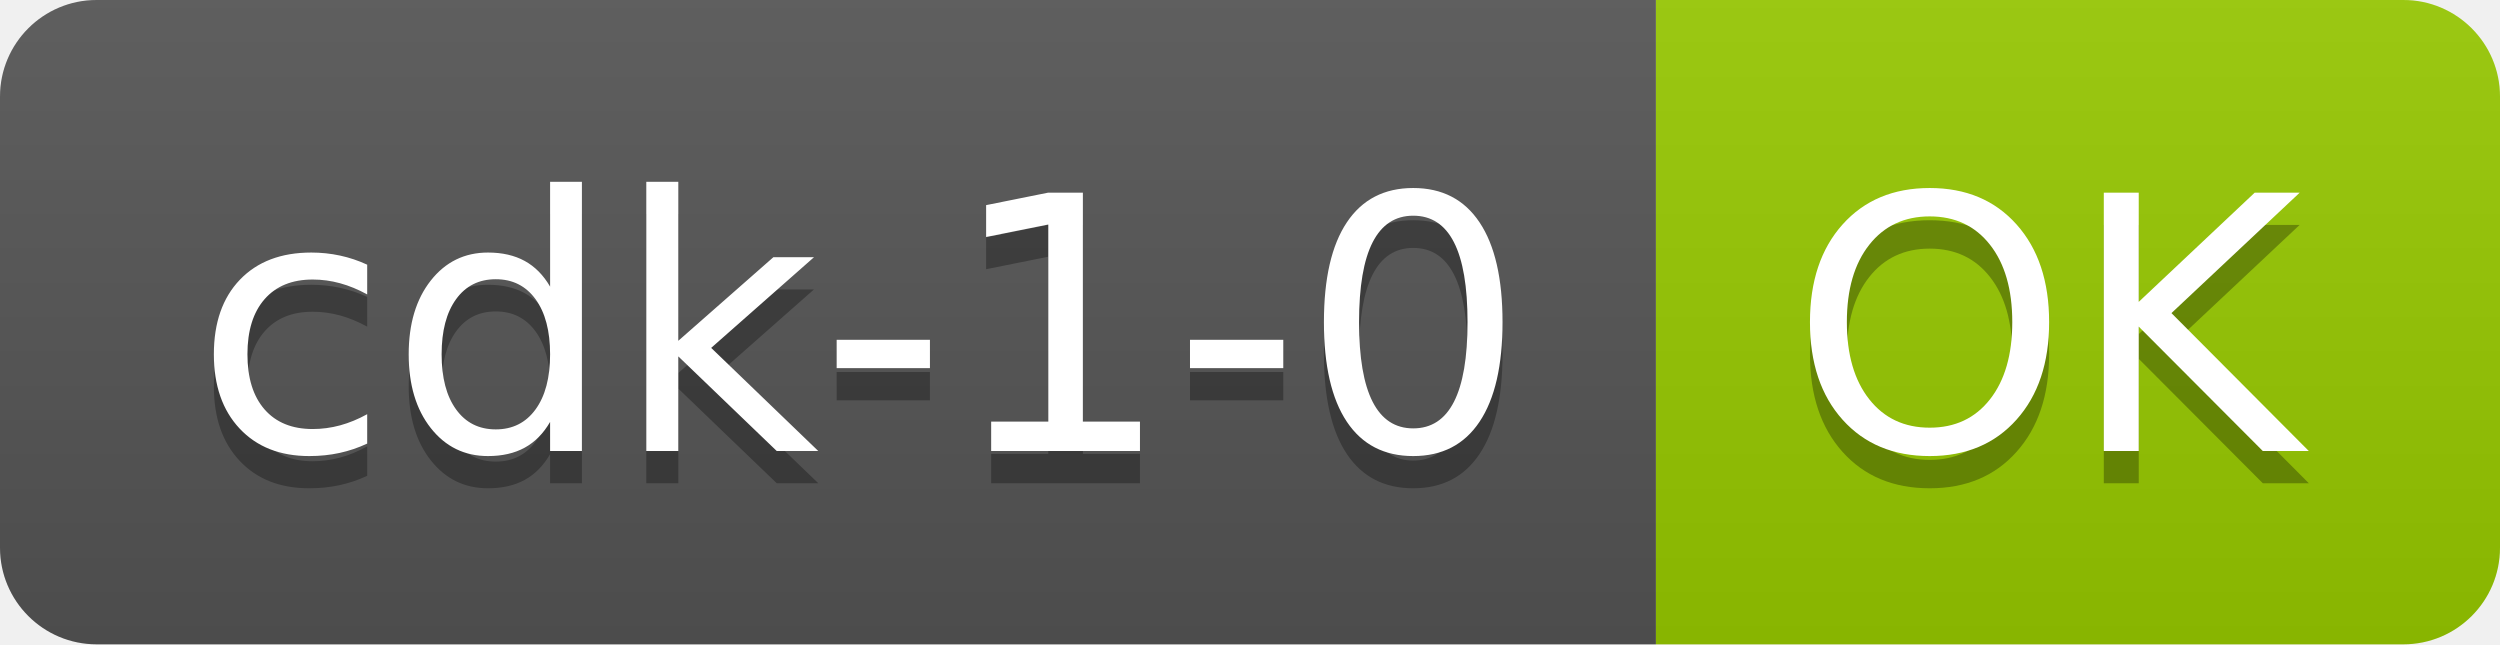
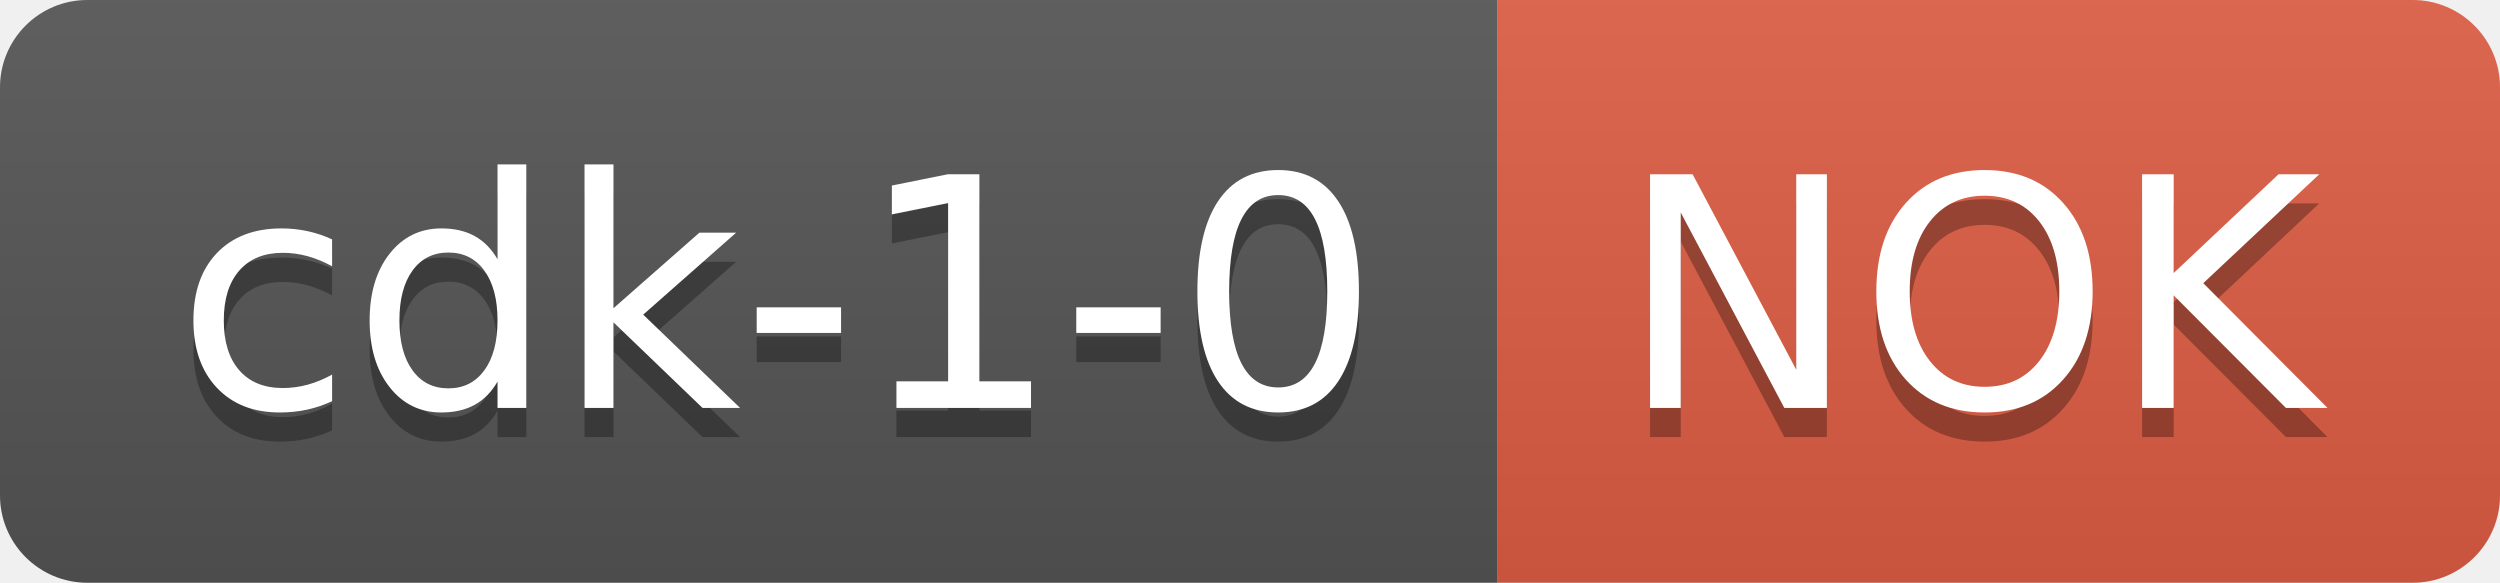
- <svg xmlns="http://www.w3.org/2000/svg" height="20" width="77.6">
+ <svg xmlns="http://www.w3.org/2000/svg" width="85.8" height="20">
  <linearGradient id="smooth" x2="0" y2="100%">
    <stop offset="0" stop-color="#bbb" stop-opacity=".1" />
    <stop offset="1" stop-opacity=".1" />
  </linearGradient>
  <clipPath id="round">
-     <rect fill="#fff" height="20" rx="3" width="77.6" />
+     <rect width="85.8" height="20" rx="3" fill="#fff" />
  </clipPath>
  <g clip-path="url(#round)">
-     <rect fill="#555" height="20" width="51.4" />
-     <rect fill="#97CA00" height="20" width="26.2" x="51.4" />
-     <rect fill="url(#smooth)" height="20" width="77.6" />
+     <rect width="51.4" height="20" fill="#555" />
+     <rect x="51.4" width="34.4" height="20" fill="#e05d44" />
+     <rect width="85.8" height="20" fill="url(#smooth)" />
  </g>
-   <g fill="#fff" font-family="DejaVu Sans,Verdana,Geneva,sans-serif" font-size="110" text-anchor="middle">
-     <text fill="#010101" fill-opacity=".3" lengthAdjust="spacing" textLength="414.0" transform="scale(0.1)" x="267.0" y="150">cdk-1-0</text>
-     <text lengthAdjust="spacing" textLength="414.0" transform="scale(0.1)" x="267.0" y="140">cdk-1-0</text>
-     <text fill="#010101" fill-opacity=".3" lengthAdjust="spacing" textLength="162.0" transform="scale(0.1)" x="635.0" y="150">OK</text>
-     <text lengthAdjust="spacing" textLength="162.0" transform="scale(0.1)" x="635.0" y="140">OK</text>
+   <g fill="#fff" text-anchor="middle" font-family="DejaVu Sans,Verdana,Geneva,sans-serif" font-size="110">
+     <text x="267.0" y="150" fill="#010101" fill-opacity=".3" transform="scale(0.1)" textLength="414.0" lengthAdjust="spacing">cdk-1-0</text>
+     <text x="267.0" y="140" transform="scale(0.1)" textLength="414.0" lengthAdjust="spacing">cdk-1-0</text>
+     <text x="676.0" y="150" fill="#010101" fill-opacity=".3" transform="scale(0.1)" textLength="244.0" lengthAdjust="spacing">NOK</text>
+     <text x="676.0" y="140" transform="scale(0.1)" textLength="244.0" lengthAdjust="spacing">NOK</text>
  </g>
</svg>
